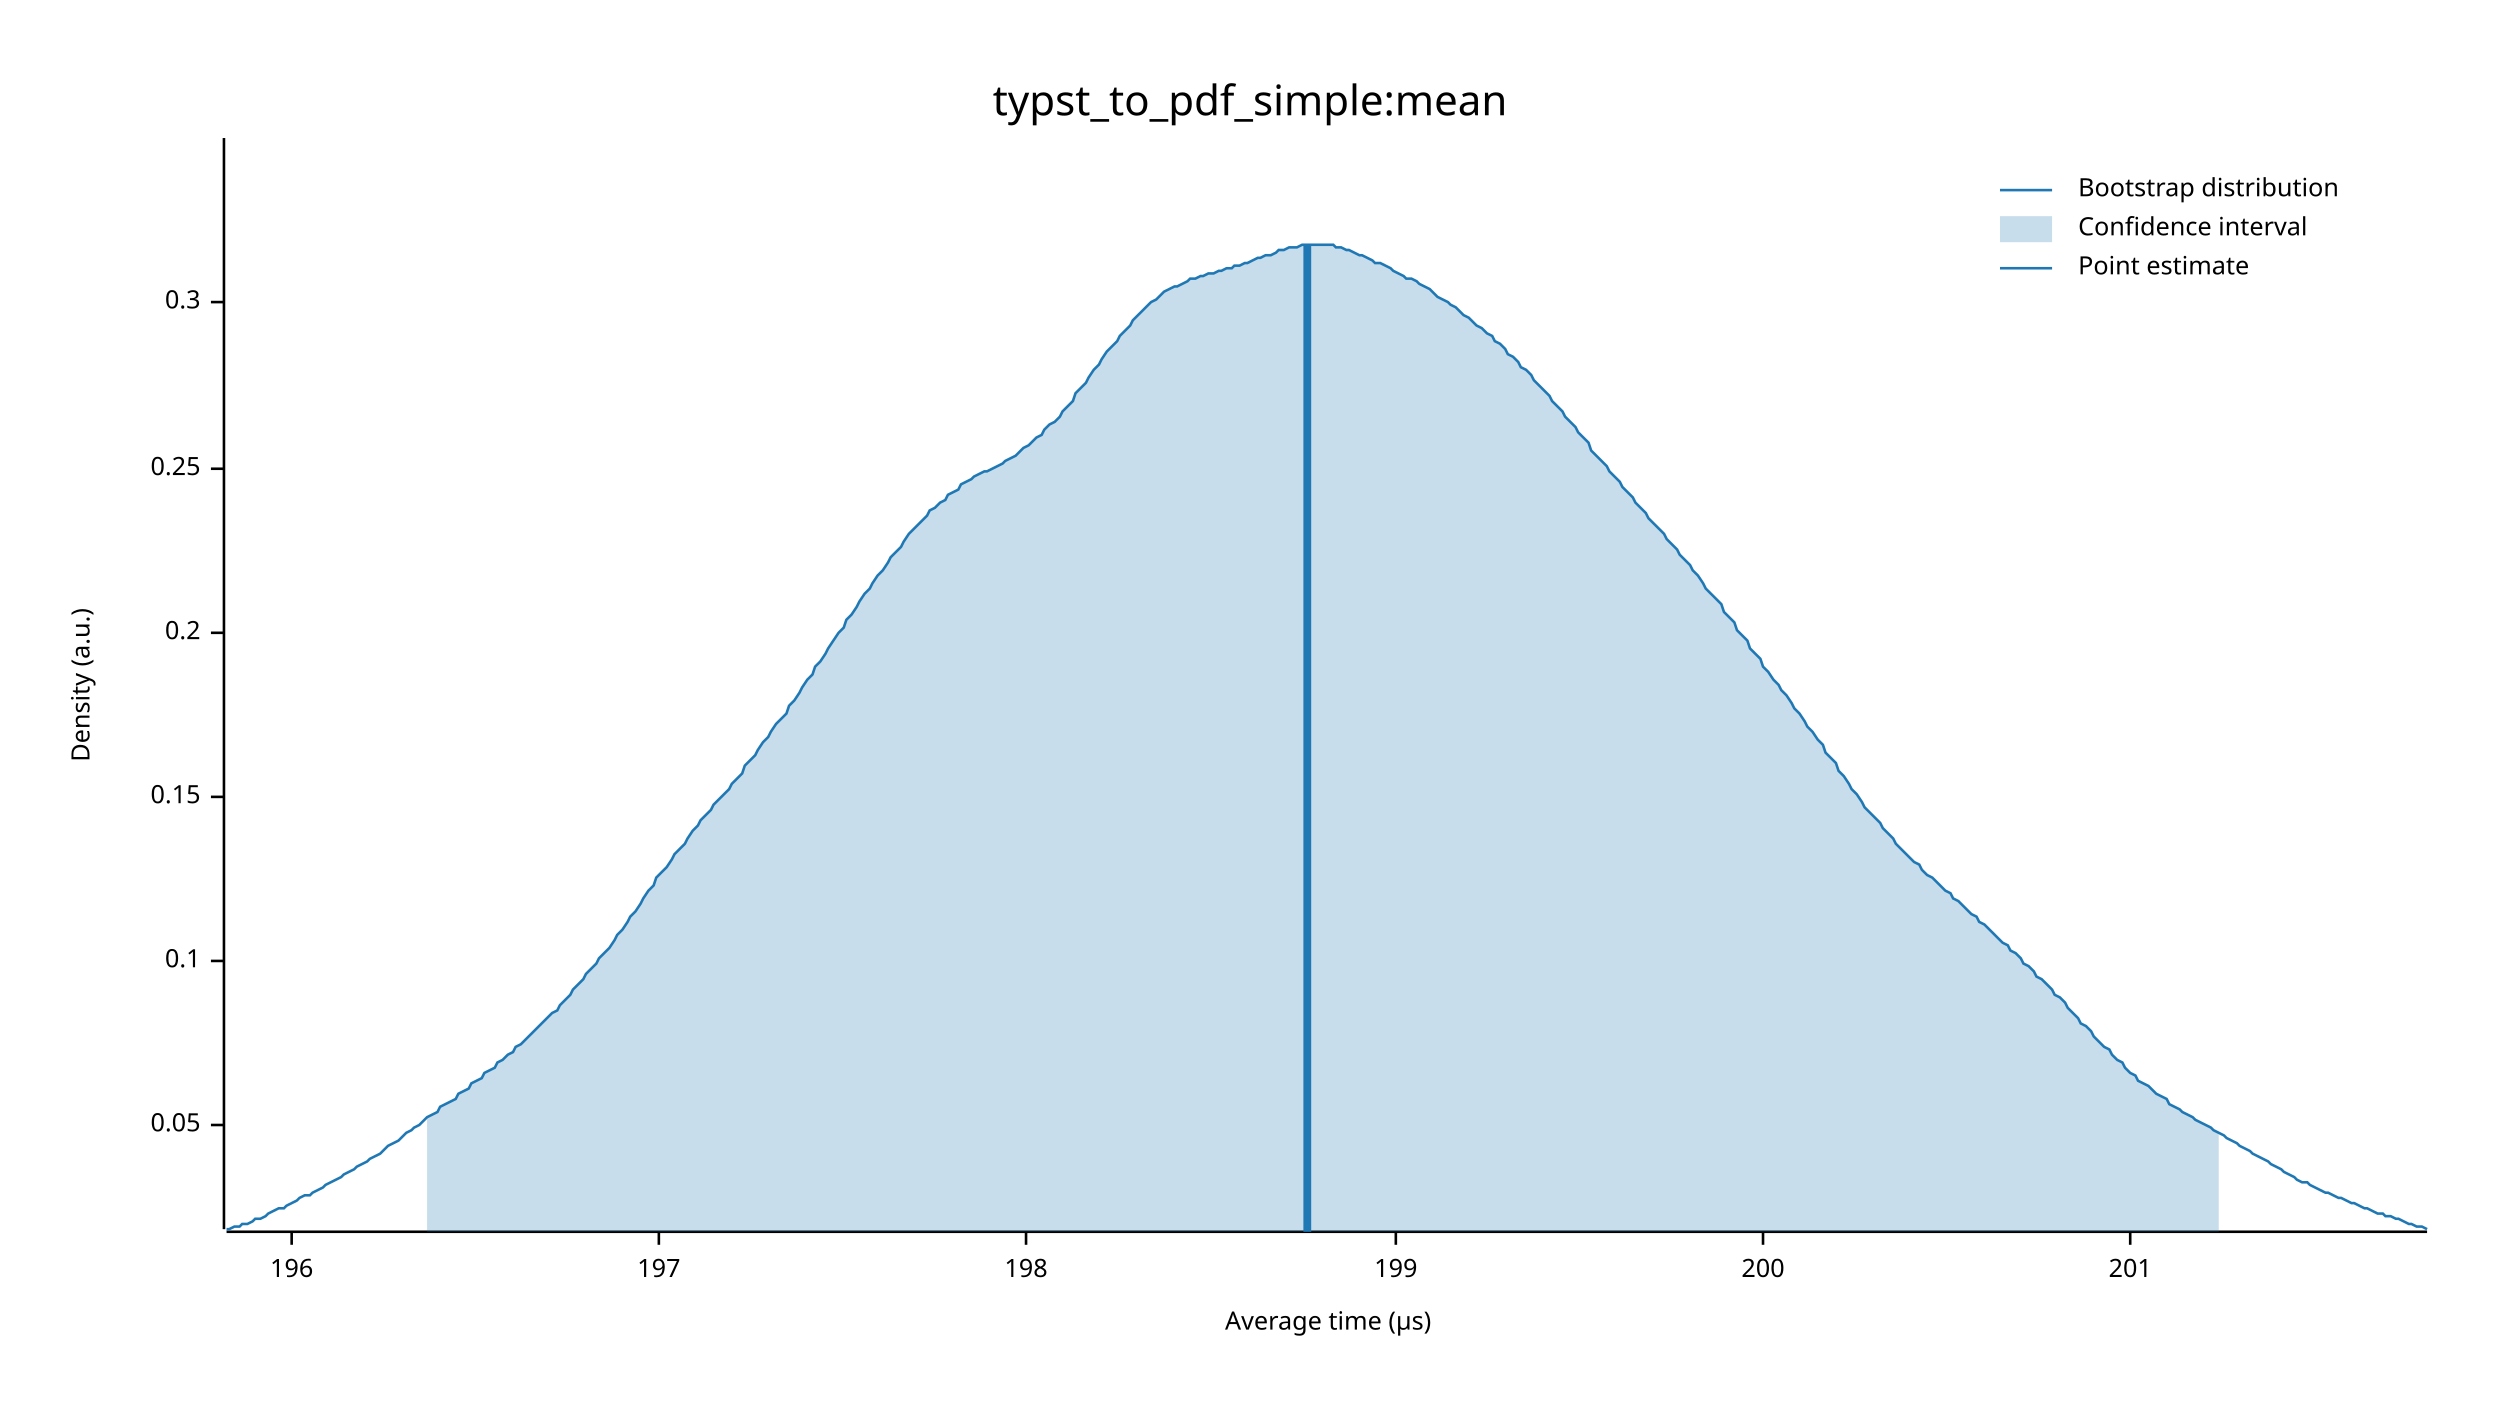
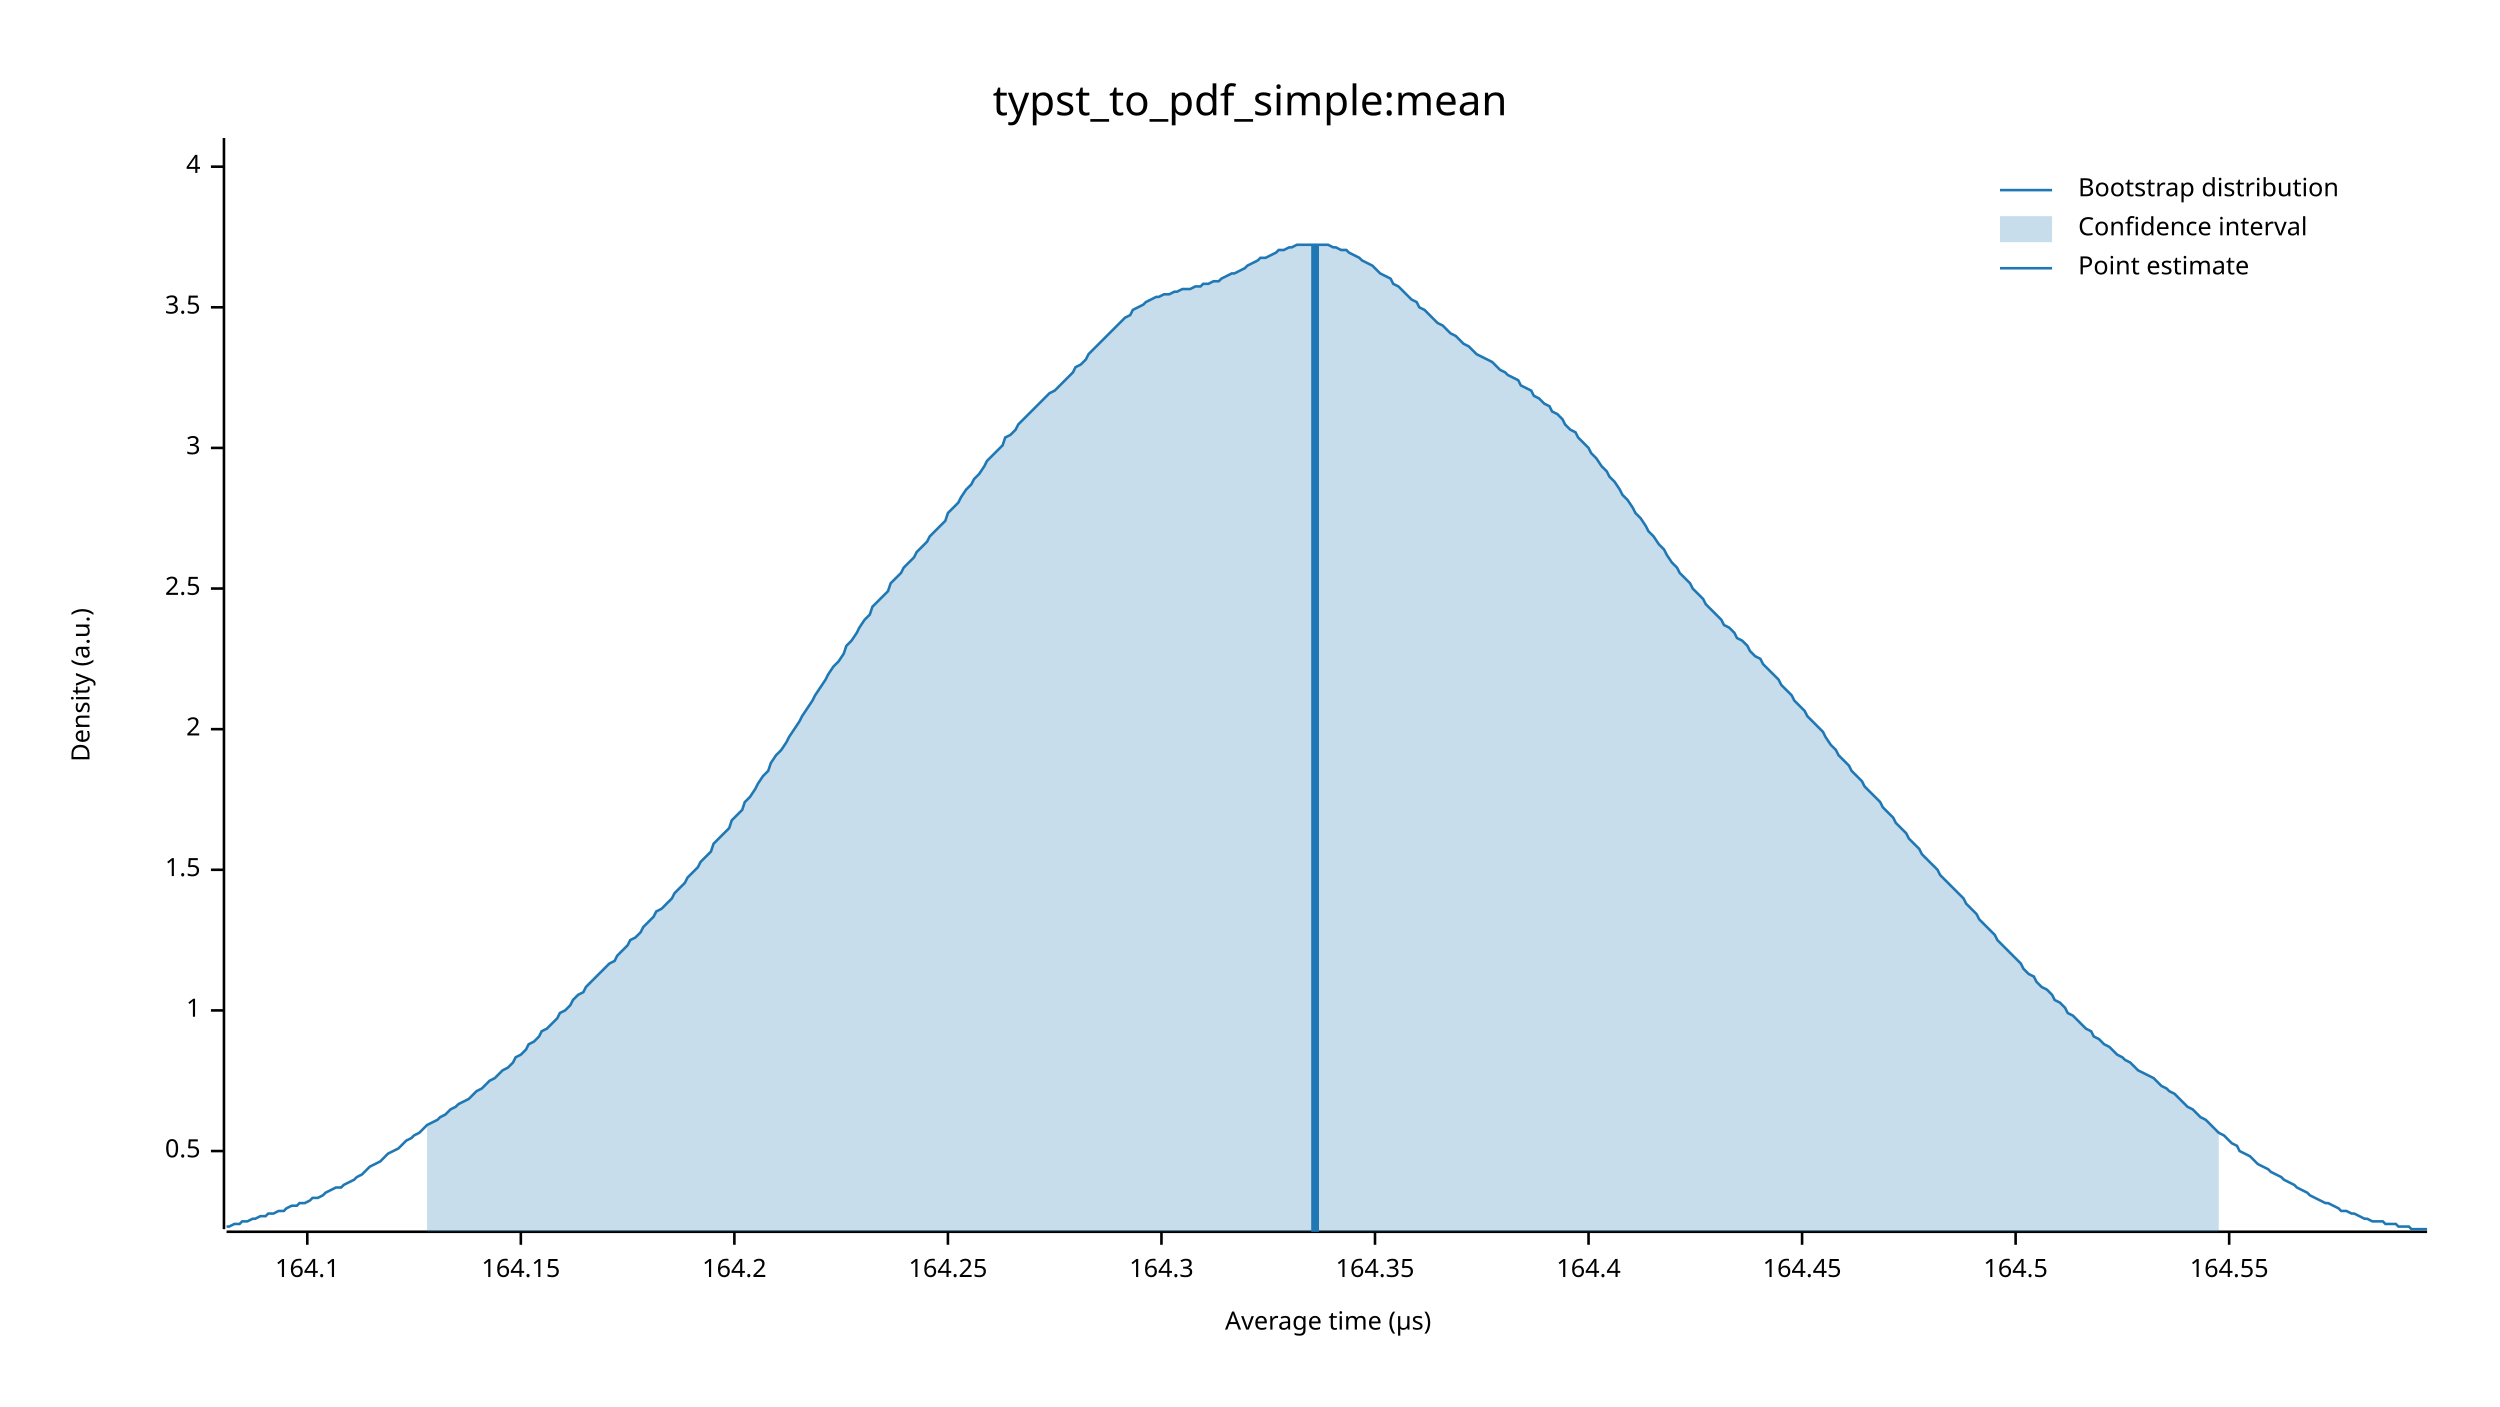
<svg xmlns="http://www.w3.org/2000/svg" width="960" height="540" viewBox="0 0 960 540">
  <text x="480" y="32" dy="0.76em" text-anchor="middle" font-family="sans-serif" font-size="16.129" opacity="1" fill="#000000">
typst_to_pdf_simple:mean
</text>
  <text x="27" y="263" dy="0.76em" text-anchor="middle" font-family="sans-serif" font-size="9.677" opacity="1" fill="#000000" transform="rotate(270, 27, 263)">
Density (a.u.)
</text>
  <text x="510" y="513" dy="-0.5ex" text-anchor="middle" font-family="sans-serif" font-size="9.677" opacity="1" fill="#000000">
Average time (µs)
</text>
  <polyline fill="none" opacity="1" stroke="#000000" stroke-width="1" points="86,53 86,472 " />
-   <text x="77" y="432" dy="0.5ex" text-anchor="end" font-family="sans-serif" font-size="9.677" opacity="1" fill="#000000">
- 0.05
+   <text x="77" y="442" dy="0.5ex" text-anchor="end" font-family="sans-serif" font-size="9.677" opacity="1" fill="#000000">
+ 0.5
</text>
-   <polyline fill="none" opacity="1" stroke="#000000" stroke-width="1" points="81,432 86,432 " />
-   <text x="77" y="369" dy="0.5ex" text-anchor="end" font-family="sans-serif" font-size="9.677" opacity="1" fill="#000000">
- 0.1
+   <polyline fill="none" opacity="1" stroke="#000000" stroke-width="1" points="81,442 86,442 " />
+   <text x="77" y="388" dy="0.5ex" text-anchor="end" font-family="sans-serif" font-size="9.677" opacity="1" fill="#000000">
+ 1
</text>
-   <polyline fill="none" opacity="1" stroke="#000000" stroke-width="1" points="81,369 86,369 " />
-   <text x="77" y="306" dy="0.5ex" text-anchor="end" font-family="sans-serif" font-size="9.677" opacity="1" fill="#000000">
- 0.15
+   <polyline fill="none" opacity="1" stroke="#000000" stroke-width="1" points="81,388 86,388 " />
+   <text x="77" y="334" dy="0.5ex" text-anchor="end" font-family="sans-serif" font-size="9.677" opacity="1" fill="#000000">
+ 1.5
</text>
-   <polyline fill="none" opacity="1" stroke="#000000" stroke-width="1" points="81,306 86,306 " />
-   <text x="77" y="243" dy="0.5ex" text-anchor="end" font-family="sans-serif" font-size="9.677" opacity="1" fill="#000000">
- 0.2
+   <polyline fill="none" opacity="1" stroke="#000000" stroke-width="1" points="81,334 86,334 " />
+   <text x="77" y="280" dy="0.5ex" text-anchor="end" font-family="sans-serif" font-size="9.677" opacity="1" fill="#000000">
+ 2
</text>
-   <polyline fill="none" opacity="1" stroke="#000000" stroke-width="1" points="81,243 86,243 " />
-   <text x="77" y="180" dy="0.5ex" text-anchor="end" font-family="sans-serif" font-size="9.677" opacity="1" fill="#000000">
- 0.25
+   <polyline fill="none" opacity="1" stroke="#000000" stroke-width="1" points="81,280 86,280 " />
+   <text x="77" y="226" dy="0.5ex" text-anchor="end" font-family="sans-serif" font-size="9.677" opacity="1" fill="#000000">
+ 2.5
</text>
-   <polyline fill="none" opacity="1" stroke="#000000" stroke-width="1" points="81,180 86,180 " />
-   <text x="77" y="116" dy="0.5ex" text-anchor="end" font-family="sans-serif" font-size="9.677" opacity="1" fill="#000000">
- 0.3
+   <polyline fill="none" opacity="1" stroke="#000000" stroke-width="1" points="81,226 86,226 " />
+   <text x="77" y="172" dy="0.5ex" text-anchor="end" font-family="sans-serif" font-size="9.677" opacity="1" fill="#000000">
+ 3
</text>
-   <polyline fill="none" opacity="1" stroke="#000000" stroke-width="1" points="81,116 86,116 " />
+   <polyline fill="none" opacity="1" stroke="#000000" stroke-width="1" points="81,172 86,172 " />
+   <text x="77" y="118" dy="0.5ex" text-anchor="end" font-family="sans-serif" font-size="9.677" opacity="1" fill="#000000">
+ 3.5
+ </text>
+   <polyline fill="none" opacity="1" stroke="#000000" stroke-width="1" points="81,118 86,118 " />
+   <text x="77" y="64" dy="0.5ex" text-anchor="end" font-family="sans-serif" font-size="9.677" opacity="1" fill="#000000">
+ 4
+ </text>
+   <polyline fill="none" opacity="1" stroke="#000000" stroke-width="1" points="81,64 86,64 " />
  <polyline fill="none" opacity="1" stroke="#000000" stroke-width="1" points="87,473 932,473 " />
-   <text x="112" y="483" dy="0.76em" text-anchor="middle" font-family="sans-serif" font-size="9.677" opacity="1" fill="#000000">
- 196
+   <text x="118" y="483" dy="0.76em" text-anchor="middle" font-family="sans-serif" font-size="9.677" opacity="1" fill="#000000">
+ 164.1
</text>
-   <polyline fill="none" opacity="1" stroke="#000000" stroke-width="1" points="112,473 112,478 " />
-   <text x="253" y="483" dy="0.76em" text-anchor="middle" font-family="sans-serif" font-size="9.677" opacity="1" fill="#000000">
- 197
+   <polyline fill="none" opacity="1" stroke="#000000" stroke-width="1" points="118,473 118,478 " />
+   <text x="200" y="483" dy="0.76em" text-anchor="middle" font-family="sans-serif" font-size="9.677" opacity="1" fill="#000000">
+ 164.15
</text>
-   <polyline fill="none" opacity="1" stroke="#000000" stroke-width="1" points="253,473 253,478 " />
-   <text x="394" y="483" dy="0.76em" text-anchor="middle" font-family="sans-serif" font-size="9.677" opacity="1" fill="#000000">
- 198
+   <polyline fill="none" opacity="1" stroke="#000000" stroke-width="1" points="200,473 200,478 " />
+   <text x="282" y="483" dy="0.76em" text-anchor="middle" font-family="sans-serif" font-size="9.677" opacity="1" fill="#000000">
+ 164.2
</text>
-   <polyline fill="none" opacity="1" stroke="#000000" stroke-width="1" points="394,473 394,478 " />
-   <text x="536" y="483" dy="0.76em" text-anchor="middle" font-family="sans-serif" font-size="9.677" opacity="1" fill="#000000">
- 199
+   <polyline fill="none" opacity="1" stroke="#000000" stroke-width="1" points="282,473 282,478 " />
+   <text x="364" y="483" dy="0.76em" text-anchor="middle" font-family="sans-serif" font-size="9.677" opacity="1" fill="#000000">
+ 164.25
</text>
-   <polyline fill="none" opacity="1" stroke="#000000" stroke-width="1" points="536,473 536,478 " />
-   <text x="677" y="483" dy="0.76em" text-anchor="middle" font-family="sans-serif" font-size="9.677" opacity="1" fill="#000000">
- 200
+   <polyline fill="none" opacity="1" stroke="#000000" stroke-width="1" points="364,473 364,478 " />
+   <text x="446" y="483" dy="0.76em" text-anchor="middle" font-family="sans-serif" font-size="9.677" opacity="1" fill="#000000">
+ 164.3
</text>
-   <polyline fill="none" opacity="1" stroke="#000000" stroke-width="1" points="677,473 677,478 " />
-   <text x="818" y="483" dy="0.76em" text-anchor="middle" font-family="sans-serif" font-size="9.677" opacity="1" fill="#000000">
- 201
+   <polyline fill="none" opacity="1" stroke="#000000" stroke-width="1" points="446,473 446,478 " />
+   <text x="528" y="483" dy="0.76em" text-anchor="middle" font-family="sans-serif" font-size="9.677" opacity="1" fill="#000000">
+ 164.35
</text>
-   <polyline fill="none" opacity="1" stroke="#000000" stroke-width="1" points="818,473 818,478 " />
-   <polyline fill="none" opacity="1" stroke="#1F78B4" stroke-width="1" points="87,472 88,472 90,471 92,471 93,470 95,470 97,469 98,468 100,468 102,467 103,466 105,465 107,464 109,464 110,463 112,462 114,461 115,460 117,459 119,459 120,458 122,457 124,456 125,455 127,454 129,453 131,452 132,451 134,450 136,449 137,448 139,447 141,446 142,445 144,444 146,443 147,442 149,440 151,439 153,438 154,437 156,435 158,434 159,433 161,432 163,430 164,429 166,428 168,427 169,425 171,424 173,423 175,422 176,420 178,419 180,418 181,416 183,415 185,414 186,412 188,411 190,410 191,408 193,407 195,405 197,404 198,402 200,401 202,399 203,398 205,396 207,394 208,393 210,391 212,389 214,388 215,386 217,384 219,382 220,380 222,378 224,376 225,374 227,372 229,370 230,368 232,366 234,364 236,361 237,359 239,357 241,354 242,352 244,350 246,347 247,345 249,342 251,340 252,337 254,335 256,333 258,330 259,328 261,326 263,324 264,322 266,319 268,317 269,315 271,313 273,311 274,309 276,307 278,305 280,303 281,301 283,299 285,297 286,294 288,292 290,290 291,288 293,285 295,283 296,281 298,278 300,276 302,274 303,271 305,269 307,266 308,264 310,261 312,259 313,256 315,254 317,251 318,249 320,246 322,243 324,241 325,238 327,236 329,233 330,231 332,228 334,226 335,224 337,221 339,219 341,216 342,214 344,212 346,210 347,208 349,205 351,203 352,202 354,200 356,198 357,196 359,195 361,193 363,192 364,190 366,189 368,188 369,186 371,185 373,184 374,183 376,182 378,181 379,181 381,180 383,179 385,178 386,177 388,176 390,175 391,174 393,172 395,171 396,170 398,168 400,167 401,165 403,163 405,162 407,160 408,158 410,156 412,154 413,151 415,149 417,147 418,145 420,142 422,140 423,138 425,135 427,133 429,131 430,129 432,127 434,125 435,123 437,121 439,119 440,118 442,116 444,115 445,114 447,112 449,111 451,110 452,110 454,109 456,108 457,107 459,107 461,106 462,106 464,105 466,105 468,104 469,104 471,103 473,103 474,102 476,102 478,101 479,101 481,100 483,99 484,99 486,98 488,98 490,97 491,96 493,96 495,95 496,95 498,95 500,94 501,94 503,94 505,94 506,94 508,94 510,94 512,94 513,95 515,95 517,96 518,96 520,97 522,98 523,98 525,99 527,100 528,101 530,101 532,102 534,103 535,104 537,105 539,106 540,107 542,107 544,108 545,109 547,110 549,111 550,112 552,114 554,115 556,116 557,117 559,118 561,120 562,121 564,122 566,124 567,125 569,126 571,128 573,129 574,131 576,132 578,134 579,136 581,137 583,139 584,141 586,142 588,144 589,146 591,148 593,150 595,152 596,154 598,156 600,158 601,160 603,162 605,164 606,166 608,168 610,170 611,173 613,175 615,177 617,179 618,181 620,183 622,185 623,187 625,189 627,191 628,193 630,195 632,197 633,199 635,201 637,203 639,205 640,207 642,209 644,211 645,213 647,215 649,217 650,219 652,221 654,224 655,226 657,228 659,230 661,232 662,235 664,237 666,239 667,242 669,244 671,246 672,249 674,251 676,253 677,256 679,258 681,261 683,263 684,265 686,267 688,270 689,272 691,274 693,277 694,279 696,281 698,284 700,286 701,289 703,291 705,293 706,296 708,298 710,301 711,303 713,305 715,308 716,310 718,312 720,314 722,316 723,318 725,320 727,322 728,324 730,326 732,328 733,329 735,331 737,332 738,334 740,336 742,337 744,339 745,340 747,342 749,343 750,345 752,346 754,348 755,349 757,351 759,352 760,354 762,355 764,357 766,359 767,360 769,362 771,363 772,365 774,366 776,368 777,370 779,371 781,373 782,375 784,376 786,378 788,380 789,382 791,383 793,385 794,387 796,389 798,391 799,393 801,394 803,396 804,398 806,400 808,402 810,403 811,405 813,407 815,408 816,410 818,412 820,413 821,415 823,416 825,417 827,419 828,420 830,421 832,422 833,424 835,425 837,426 838,427 840,428 842,429 843,430 845,431 847,432 849,433 850,434 852,435 854,436 855,437 857,438 859,439 860,440 862,441 864,442 865,443 867,444 869,445 871,446 872,447 874,448 876,449 877,450 879,451 881,452 882,453 884,454 886,454 887,455 889,456 891,457 893,458 894,458 896,459 898,460 899,460 901,461 903,462 904,462 906,463 908,464 909,464 911,465 913,466 915,466 916,467 918,467 920,468 921,468 923,469 925,470 926,470 928,471 930,471 932,472 " />
-   <polygon opacity="0.25" fill="#1F78B4" points="164,429 166,428 168,427 169,425 171,424 173,423 175,422 176,420 178,419 180,418 181,416 183,415 185,414 186,412 188,411 190,410 191,408 193,407 195,405 197,404 198,402 200,401 202,399 203,398 205,396 207,394 208,393 210,391 212,389 214,388 215,386 217,384 219,382 220,380 222,378 224,376 225,374 227,372 229,370 230,368 232,366 234,364 236,361 237,359 239,357 241,354 242,352 244,350 246,347 247,345 249,342 251,340 252,337 254,335 256,333 258,330 259,328 261,326 263,324 264,322 266,319 268,317 269,315 271,313 273,311 274,309 276,307 278,305 280,303 281,301 283,299 285,297 286,294 288,292 290,290 291,288 293,285 295,283 296,281 298,278 300,276 302,274 303,271 305,269 307,266 308,264 310,261 312,259 313,256 315,254 317,251 318,249 320,246 322,243 324,241 325,238 327,236 329,233 330,231 332,228 334,226 335,224 337,221 339,219 341,216 342,214 344,212 346,210 347,208 349,205 351,203 352,202 354,200 356,198 357,196 359,195 361,193 363,192 364,190 366,189 368,188 369,186 371,185 373,184 374,183 376,182 378,181 379,181 381,180 383,179 385,178 386,177 388,176 390,175 391,174 393,172 395,171 396,170 398,168 400,167 401,165 403,163 405,162 407,160 408,158 410,156 412,154 413,151 415,149 417,147 418,145 420,142 422,140 423,138 425,135 427,133 429,131 430,129 432,127 434,125 435,123 437,121 439,119 440,118 442,116 444,115 445,114 447,112 449,111 451,110 452,110 454,109 456,108 457,107 459,107 461,106 462,106 464,105 466,105 468,104 469,104 471,103 473,103 474,102 476,102 478,101 479,101 481,100 483,99 484,99 486,98 488,98 490,97 491,96 493,96 495,95 496,95 498,95 500,94 501,94 503,94 505,94 506,94 508,94 510,94 512,94 513,95 515,95 517,96 518,96 520,97 522,98 523,98 525,99 527,100 528,101 530,101 532,102 534,103 535,104 537,105 539,106 540,107 542,107 544,108 545,109 547,110 549,111 550,112 552,114 554,115 556,116 557,117 559,118 561,120 562,121 564,122 566,124 567,125 569,126 571,128 573,129 574,131 576,132 578,134 579,136 581,137 583,139 584,141 586,142 588,144 589,146 591,148 593,150 595,152 596,154 598,156 600,158 601,160 603,162 605,164 606,166 608,168 610,170 611,173 613,175 615,177 617,179 618,181 620,183 622,185 623,187 625,189 627,191 628,193 630,195 632,197 633,199 635,201 637,203 639,205 640,207 642,209 644,211 645,213 647,215 649,217 650,219 652,221 654,224 655,226 657,228 659,230 661,232 662,235 664,237 666,239 667,242 669,244 671,246 672,249 674,251 676,253 677,256 679,258 681,261 683,263 684,265 686,267 688,270 689,272 691,274 693,277 694,279 696,281 698,284 700,286 701,289 703,291 705,293 706,296 708,298 710,301 711,303 713,305 715,308 716,310 718,312 720,314 722,316 723,318 725,320 727,322 728,324 730,326 732,328 733,329 735,331 737,332 738,334 740,336 742,337 744,339 745,340 747,342 749,343 750,345 752,346 754,348 755,349 757,351 759,352 760,354 762,355 764,357 766,359 767,360 769,362 771,363 772,365 774,366 776,368 777,370 779,371 781,373 782,375 784,376 786,378 788,380 789,382 791,383 793,385 794,387 796,389 798,391 799,393 801,394 803,396 804,398 806,400 808,402 810,403 811,405 813,407 815,408 816,410 818,412 820,413 821,415 823,416 825,417 827,419 828,420 830,421 832,422 833,424 835,425 837,426 838,427 840,428 842,429 843,430 845,431 847,432 849,433 850,434 852,435 852,473 164,473 " />
-   <polyline fill="none" opacity="1" stroke="#1F78B4" stroke-width="3" points="502,473 502,94 " />
+   <polyline fill="none" opacity="1" stroke="#000000" stroke-width="1" points="528,473 528,478 " />
+   <text x="610" y="483" dy="0.76em" text-anchor="middle" font-family="sans-serif" font-size="9.677" opacity="1" fill="#000000">
+ 164.4
+ </text>
+   <polyline fill="none" opacity="1" stroke="#000000" stroke-width="1" points="610,473 610,478 " />
+   <text x="692" y="483" dy="0.76em" text-anchor="middle" font-family="sans-serif" font-size="9.677" opacity="1" fill="#000000">
+ 164.45
+ </text>
+   <polyline fill="none" opacity="1" stroke="#000000" stroke-width="1" points="692,473 692,478 " />
+   <text x="774" y="483" dy="0.76em" text-anchor="middle" font-family="sans-serif" font-size="9.677" opacity="1" fill="#000000">
+ 164.5
+ </text>
+   <polyline fill="none" opacity="1" stroke="#000000" stroke-width="1" points="774,473 774,478 " />
+   <text x="856" y="483" dy="0.76em" text-anchor="middle" font-family="sans-serif" font-size="9.677" opacity="1" fill="#000000">
+ 164.55
+ </text>
+   <polyline fill="none" opacity="1" stroke="#000000" stroke-width="1" points="856,473 856,478 " />
+   <polyline fill="none" opacity="1" stroke="#1F78B4" stroke-width="1" points="87,471 88,471 90,470 92,470 93,469 95,469 97,468 98,468 100,467 102,467 103,466 105,466 107,465 109,465 110,464 112,463 114,463 115,462 117,462 119,461 120,460 122,460 124,459 125,458 127,457 129,456 131,456 132,455 134,454 136,453 137,452 139,451 141,449 142,448 144,447 146,446 147,445 149,443 151,442 153,441 154,440 156,438 158,437 159,436 161,435 163,433 164,432 166,431 168,430 169,429 171,428 173,426 175,425 176,424 178,423 180,422 181,421 183,419 185,418 186,417 188,415 190,414 191,413 193,411 195,410 197,408 198,406 200,405 202,403 203,401 205,400 207,398 208,396 210,395 212,393 214,391 215,389 217,388 219,386 220,384 222,382 224,381 225,379 227,377 229,375 230,374 232,372 234,370 236,369 237,367 239,365 241,363 242,361 244,360 246,358 247,356 249,354 251,352 252,350 254,349 256,347 258,345 259,343 261,341 263,339 264,337 266,335 268,333 269,331 271,329 273,327 274,324 276,322 278,320 280,318 281,315 283,313 285,311 286,308 288,306 290,303 291,301 293,298 295,296 296,293 298,290 300,288 302,285 303,283 305,280 307,277 308,275 310,272 312,269 313,267 315,264 317,261 318,259 320,256 322,254 324,251 325,248 327,246 329,243 330,241 332,238 334,236 335,233 337,231 339,229 341,227 342,224 344,222 346,220 347,218 349,216 351,214 352,212 354,210 356,208 357,206 359,204 361,202 363,200 364,197 366,195 368,193 369,191 371,188 373,186 374,184 376,182 378,179 379,177 381,175 383,173 385,171 386,168 388,167 390,165 391,163 393,161 395,159 396,158 398,156 400,154 401,153 403,151 405,150 407,148 408,147 410,145 412,143 413,141 415,140 417,138 418,136 420,134 422,132 423,131 425,129 427,127 429,125 430,124 432,122 434,121 435,119 437,118 439,117 440,116 442,115 444,114 445,114 447,113 449,113 451,112 452,112 454,111 456,111 457,111 459,110 461,110 462,109 464,109 466,108 468,108 469,107 471,106 473,105 474,105 476,104 478,103 479,102 481,101 483,100 484,99 486,99 488,98 490,97 491,96 493,96 495,95 496,95 498,94 500,94 501,94 503,94 505,94 506,94 508,94 510,94 512,95 513,95 515,96 517,96 518,97 520,98 522,99 523,100 525,101 527,102 528,103 530,105 532,106 534,107 535,109 537,110 539,112 540,113 542,115 544,116 545,118 547,119 549,121 550,122 552,124 554,125 556,127 557,128 559,129 561,131 562,132 564,133 566,135 567,136 569,137 571,138 573,139 574,140 576,142 578,143 579,144 581,145 583,146 584,148 586,149 588,150 589,152 591,153 593,155 595,156 596,158 598,159 600,161 601,163 603,165 605,166 606,168 608,170 610,172 611,174 613,176 615,179 617,181 618,183 620,185 622,188 623,190 625,192 627,195 628,197 630,199 632,202 633,204 635,206 637,209 639,211 640,213 642,216 644,218 645,220 647,222 649,224 650,226 652,228 654,230 655,232 657,234 659,236 661,238 662,240 664,241 666,243 667,245 669,246 671,248 672,250 674,252 676,253 677,255 679,257 681,259 683,261 684,263 686,265 688,267 689,269 691,271 693,273 694,275 696,277 698,279 700,281 701,283 703,286 705,288 706,290 708,292 710,294 711,296 713,298 715,300 716,302 718,304 720,306 722,308 723,310 725,312 727,314 728,316 730,318 732,320 733,322 735,324 737,326 738,328 740,330 742,332 744,334 745,336 747,338 749,340 750,341 752,343 754,345 755,347 757,349 759,351 760,353 762,355 764,357 766,359 767,361 769,363 771,365 772,366 774,368 776,370 777,372 779,374 781,375 782,377 784,379 786,380 788,382 789,384 791,385 793,387 794,389 796,390 798,392 799,393 801,395 803,396 804,398 806,399 808,401 810,402 811,403 813,405 815,406 816,407 818,408 820,410 821,411 823,412 825,413 827,414 828,415 830,417 832,418 833,419 835,420 837,422 838,423 840,425 842,426 843,427 845,429 847,430 849,432 850,433 852,435 854,436 855,437 857,439 859,440 860,442 862,443 864,444 865,445 867,447 869,448 871,449 872,450 874,451 876,452 877,453 879,454 881,455 882,456 884,457 886,458 887,459 889,460 891,461 893,462 894,462 896,463 898,464 899,465 901,465 903,466 904,466 906,467 908,468 909,468 911,469 913,469 915,469 916,470 918,470 920,470 921,471 923,471 925,471 926,472 928,472 930,472 932,472 " />
+   <polygon opacity="0.25" fill="#1F78B4" points="164,432 166,431 168,430 169,429 171,428 173,426 175,425 176,424 178,423 180,422 181,421 183,419 185,418 186,417 188,415 190,414 191,413 193,411 195,410 197,408 198,406 200,405 202,403 203,401 205,400 207,398 208,396 210,395 212,393 214,391 215,389 217,388 219,386 220,384 222,382 224,381 225,379 227,377 229,375 230,374 232,372 234,370 236,369 237,367 239,365 241,363 242,361 244,360 246,358 247,356 249,354 251,352 252,350 254,349 256,347 258,345 259,343 261,341 263,339 264,337 266,335 268,333 269,331 271,329 273,327 274,324 276,322 278,320 280,318 281,315 283,313 285,311 286,308 288,306 290,303 291,301 293,298 295,296 296,293 298,290 300,288 302,285 303,283 305,280 307,277 308,275 310,272 312,269 313,267 315,264 317,261 318,259 320,256 322,254 324,251 325,248 327,246 329,243 330,241 332,238 334,236 335,233 337,231 339,229 341,227 342,224 344,222 346,220 347,218 349,216 351,214 352,212 354,210 356,208 357,206 359,204 361,202 363,200 364,197 366,195 368,193 369,191 371,188 373,186 374,184 376,182 378,179 379,177 381,175 383,173 385,171 386,168 388,167 390,165 391,163 393,161 395,159 396,158 398,156 400,154 401,153 403,151 405,150 407,148 408,147 410,145 412,143 413,141 415,140 417,138 418,136 420,134 422,132 423,131 425,129 427,127 429,125 430,124 432,122 434,121 435,119 437,118 439,117 440,116 442,115 444,114 445,114 447,113 449,113 451,112 452,112 454,111 456,111 457,111 459,110 461,110 462,109 464,109 466,108 468,108 469,107 471,106 473,105 474,105 476,104 478,103 479,102 481,101 483,100 484,99 486,99 488,98 490,97 491,96 493,96 495,95 496,95 498,94 500,94 501,94 503,94 505,94 506,94 508,94 510,94 512,95 513,95 515,96 517,96 518,97 520,98 522,99 523,100 525,101 527,102 528,103 530,105 532,106 534,107 535,109 537,110 539,112 540,113 542,115 544,116 545,118 547,119 549,121 550,122 552,124 554,125 556,127 557,128 559,129 561,131 562,132 564,133 566,135 567,136 569,137 571,138 573,139 574,140 576,142 578,143 579,144 581,145 583,146 584,148 586,149 588,150 589,152 591,153 593,155 595,156 596,158 598,159 600,161 601,163 603,165 605,166 606,168 608,170 610,172 611,174 613,176 615,179 617,181 618,183 620,185 622,188 623,190 625,192 627,195 628,197 630,199 632,202 633,204 635,206 637,209 639,211 640,213 642,216 644,218 645,220 647,222 649,224 650,226 652,228 654,230 655,232 657,234 659,236 661,238 662,240 664,241 666,243 667,245 669,246 671,248 672,250 674,252 676,253 677,255 679,257 681,259 683,261 684,263 686,265 688,267 689,269 691,271 693,273 694,275 696,277 698,279 700,281 701,283 703,286 705,288 706,290 708,292 710,294 711,296 713,298 715,300 716,302 718,304 720,306 722,308 723,310 725,312 727,314 728,316 730,318 732,320 733,322 735,324 737,326 738,328 740,330 742,332 744,334 745,336 747,338 749,340 750,341 752,343 754,345 755,347 757,349 759,351 760,353 762,355 764,357 766,359 767,361 769,363 771,365 772,366 774,368 776,370 777,372 779,374 781,375 782,377 784,379 786,380 788,382 789,384 791,385 793,387 794,389 796,390 798,392 799,393 801,395 803,396 804,398 806,399 808,401 810,402 811,403 813,405 815,406 816,407 818,408 820,410 821,411 823,412 825,413 827,414 828,415 830,417 832,418 833,419 835,420 837,422 838,423 840,425 842,426 843,427 845,429 847,430 849,432 850,433 852,435 852,473 164,473 " />
+   <polyline fill="none" opacity="1" stroke="#1F78B4" stroke-width="3" points="505,473 505,94 " />
  <text x="798" y="68" dy="0.76em" text-anchor="start" font-family="sans-serif" font-size="9.677" opacity="1" fill="#000000">
Bootstrap distribution
</text>
  <text x="798" y="83" dy="0.76em" text-anchor="start" font-family="sans-serif" font-size="9.677" opacity="1" fill="#000000">
Confidence interval
</text>
  <text x="798" y="98" dy="0.76em" text-anchor="start" font-family="sans-serif" font-size="9.677" opacity="1" fill="#000000">
Point estimate
</text>
  <polyline fill="none" opacity="1" stroke="#1F78B4" stroke-width="1" points="768,73 788,73 " />
  <rect x="768" y="83" width="20" height="10" opacity="0.25" fill="#1F78B4" stroke="none" />
  <polyline fill="none" opacity="1" stroke="#1F78B4" stroke-width="1" points="768,103 788,103 " />
</svg>
